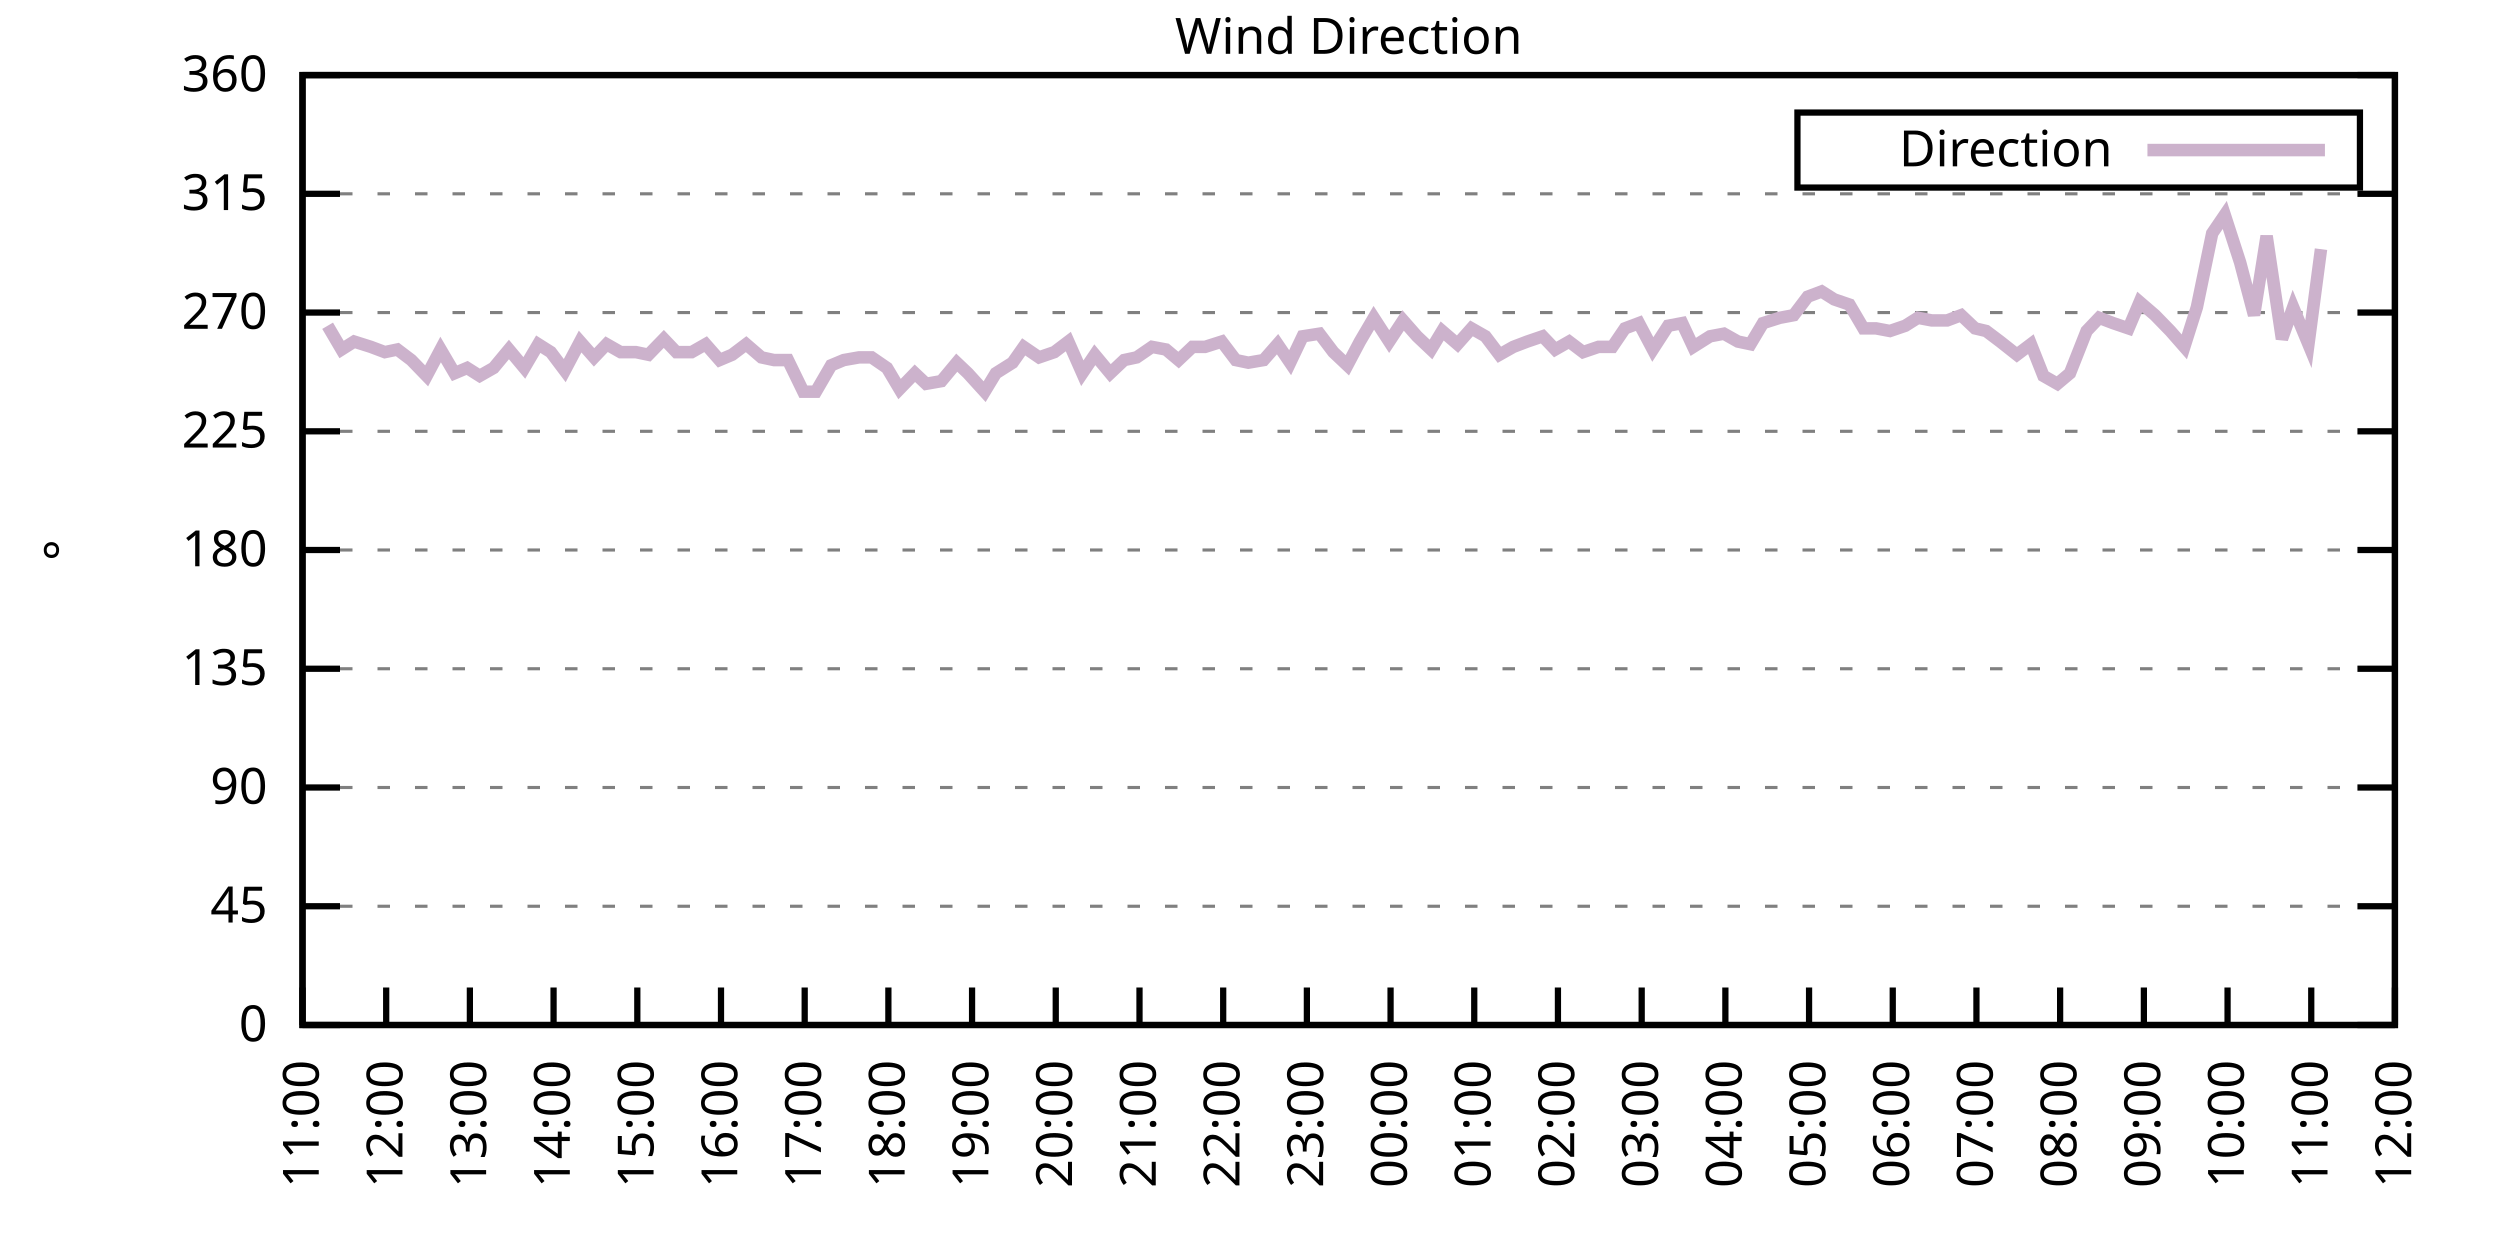
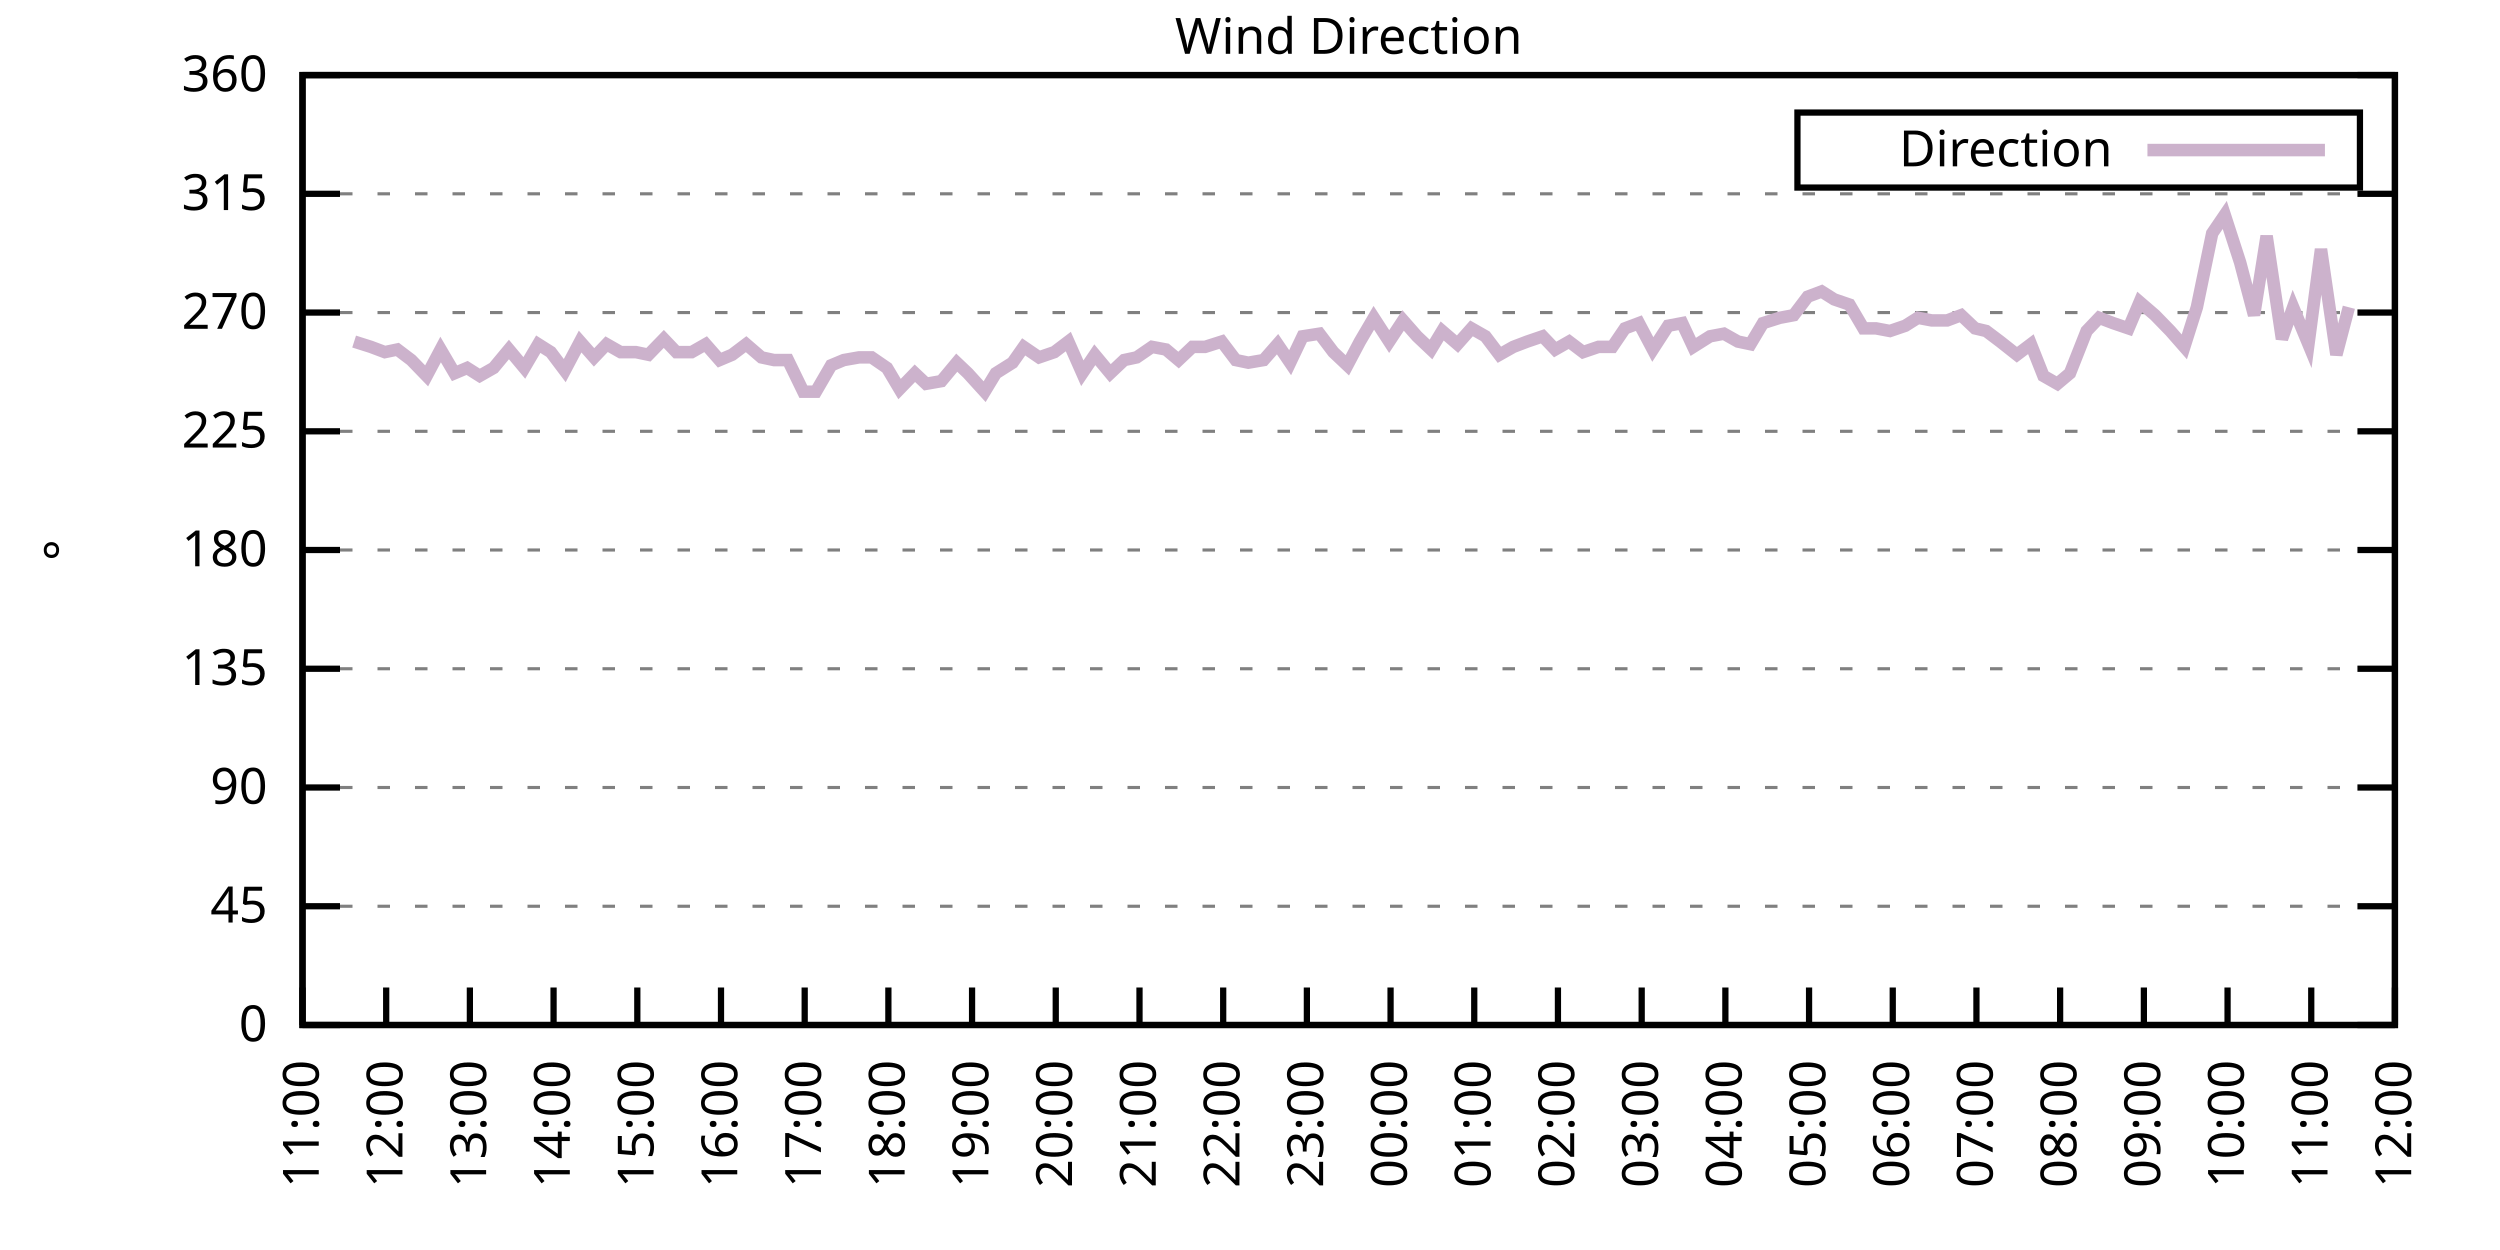
<svg xmlns="http://www.w3.org/2000/svg" xmlns:xlink="http://www.w3.org/1999/xlink" width="400" height="200" viewBox="0 0 400 200">
  <g id="gnuplot_canvas">
    <rect x="0" y="0" width="400" height="200" fill="none" />
    <defs>
      <circle id="gpDot" r="0.5" stroke-width="0.5" stroke="currentColor" />
      <path id="gpPt0" stroke-width="0.333" stroke="currentColor" d="M-1,0 h2 M0,-1 v2" />
      <path id="gpPt1" stroke-width="0.333" stroke="currentColor" d="M-1,-1 L1,1 M1,-1 L-1,1" />
      <path id="gpPt2" stroke-width="0.333" stroke="currentColor" d="M-1,0 L1,0 M0,-1 L0,1 M-1,-1 L1,1 M-1,1 L1,-1" />
      <rect id="gpPt3" stroke-width="0.333" stroke="currentColor" x="-1" y="-1" width="2" height="2" />
      <rect id="gpPt4" stroke-width="0.333" stroke="currentColor" fill="currentColor" x="-1" y="-1" width="2" height="2" />
      <circle id="gpPt5" stroke-width="0.333" stroke="currentColor" cx="0" cy="0" r="1" />
      <use xlink:href="#gpPt5" id="gpPt6" fill="currentColor" stroke="none" />
      <path id="gpPt7" stroke-width="0.333" stroke="currentColor" d="M0,-1.33 L-1.33,0.67 L1.33,0.67 z" />
      <use xlink:href="#gpPt7" id="gpPt8" fill="currentColor" stroke="none" />
      <use xlink:href="#gpPt7" id="gpPt9" stroke="currentColor" transform="rotate(180)" />
      <use xlink:href="#gpPt9" id="gpPt10" fill="currentColor" stroke="none" />
      <use xlink:href="#gpPt3" id="gpPt11" stroke="currentColor" transform="rotate(45)" />
      <use xlink:href="#gpPt11" id="gpPt12" fill="currentColor" stroke="none" />
      <path id="gpPt13" stroke-width="0.333" stroke="currentColor" d="M0,1.330 L1.265,0.411 L0.782,-1.067 L-0.782,-1.076 L-1.265,0.411 z" />
      <use xlink:href="#gpPt13" id="gpPt14" fill="currentColor" stroke="none" />
      <filter id="textbox" filterUnits="objectBoundingBox" x="0" y="0" height="1" width="1">
        <feFlood flood-color="white" flood-opacity="1" result="bgnd" />
        <feComposite in="SourceGraphic" in2="bgnd" operator="atop" />
      </filter>
      <filter id="greybox" filterUnits="objectBoundingBox" x="0" y="0" height="1" width="1">
        <feFlood flood-color="lightgrey" flood-opacity="1" result="grey" />
        <feComposite in="SourceGraphic" in2="grey" operator="atop" />
      </filter>
    </defs>
    <g fill="none" color="white" stroke="currentColor" stroke-width="1.00" stroke-linecap="butt" stroke-linejoin="miter">
</g>
    <g fill="none" color="black" stroke="currentColor" stroke-width="1.00" stroke-linecap="butt" stroke-linejoin="miter">
      <g stroke="none" shape-rendering="crispEdges">
        <polygon fill="rgb(255, 255, 255)" points="48.40,164.00 383.18,164.00 383.18,12.02 48.40,12.02 " />
      </g>
    </g>
    <g fill="none" color="black" stroke="currentColor" stroke-width="1.00" stroke-linecap="butt" stroke-linejoin="miter">
</g>
    <g fill="none" color="black" stroke="black" stroke-width="0.50" stroke-linecap="butt" stroke-linejoin="miter">
</g>
    <g fill="none" color="gray" stroke="currentColor" stroke-width="0.50" stroke-linecap="butt" stroke-linejoin="miter">
      <path stroke="gray" stroke-dasharray="2,4" class="gridline" d="M48.40,164.00 L383.19,164.00  " />
    </g>
    <g fill="none" color="gray" stroke="gray" stroke-width="1.00" stroke-linecap="butt" stroke-linejoin="miter">
</g>
    <g fill="none" color="black" stroke="currentColor" stroke-width="1.00" stroke-linecap="butt" stroke-linejoin="miter">
      <path stroke="black" d="M48.40,164.00 L54.40,164.00 M383.19,164.00 L377.19,164.00  " />
      <g transform="translate(42.80,166.60)" stroke="none" fill="black" font-family="Sans" font-size="8.00" text-anchor="end">
        <text>
          <tspan font-family="Sans"> 0</tspan>
        </text>
      </g>
    </g>
    <g fill="none" color="black" stroke="currentColor" stroke-width="1.00" stroke-linecap="butt" stroke-linejoin="miter">
</g>
    <g fill="none" color="black" stroke="black" stroke-width="0.50" stroke-linecap="butt" stroke-linejoin="miter">
</g>
    <g fill="none" color="gray" stroke="currentColor" stroke-width="0.50" stroke-linecap="butt" stroke-linejoin="miter">
      <path stroke="gray" stroke-dasharray="2,4" class="gridline" d="M48.40,145.00 L383.19,145.00  " />
    </g>
    <g fill="none" color="gray" stroke="gray" stroke-width="1.00" stroke-linecap="butt" stroke-linejoin="miter">
</g>
    <g fill="none" color="black" stroke="currentColor" stroke-width="1.00" stroke-linecap="butt" stroke-linejoin="miter">
      <path stroke="black" d="M48.40,145.00 L54.40,145.00 M383.19,145.00 L377.19,145.00  " />
      <g transform="translate(42.80,147.60)" stroke="none" fill="black" font-family="Sans" font-size="8.00" text-anchor="end">
        <text>
          <tspan font-family="Sans"> 45</tspan>
        </text>
      </g>
    </g>
    <g fill="none" color="black" stroke="currentColor" stroke-width="1.00" stroke-linecap="butt" stroke-linejoin="miter">
</g>
    <g fill="none" color="black" stroke="black" stroke-width="0.50" stroke-linecap="butt" stroke-linejoin="miter">
</g>
    <g fill="none" color="gray" stroke="currentColor" stroke-width="0.50" stroke-linecap="butt" stroke-linejoin="miter">
      <path stroke="gray" stroke-dasharray="2,4" class="gridline" d="M48.40,126.00 L383.19,126.00  " />
    </g>
    <g fill="none" color="gray" stroke="gray" stroke-width="1.00" stroke-linecap="butt" stroke-linejoin="miter">
</g>
    <g fill="none" color="black" stroke="currentColor" stroke-width="1.00" stroke-linecap="butt" stroke-linejoin="miter">
      <path stroke="black" d="M48.40,126.00 L54.40,126.00 M383.19,126.00 L377.19,126.00  " />
      <g transform="translate(42.80,128.60)" stroke="none" fill="black" font-family="Sans" font-size="8.00" text-anchor="end">
        <text>
          <tspan font-family="Sans"> 90</tspan>
        </text>
      </g>
    </g>
    <g fill="none" color="black" stroke="currentColor" stroke-width="1.00" stroke-linecap="butt" stroke-linejoin="miter">
</g>
    <g fill="none" color="black" stroke="black" stroke-width="0.50" stroke-linecap="butt" stroke-linejoin="miter">
</g>
    <g fill="none" color="gray" stroke="currentColor" stroke-width="0.50" stroke-linecap="butt" stroke-linejoin="miter">
      <path stroke="gray" stroke-dasharray="2,4" class="gridline" d="M48.40,107.00 L383.19,107.00  " />
    </g>
    <g fill="none" color="gray" stroke="gray" stroke-width="1.00" stroke-linecap="butt" stroke-linejoin="miter">
</g>
    <g fill="none" color="black" stroke="currentColor" stroke-width="1.00" stroke-linecap="butt" stroke-linejoin="miter">
      <path stroke="black" d="M48.40,107.00 L54.40,107.00 M383.19,107.00 L377.19,107.00  " />
      <g transform="translate(42.80,109.60)" stroke="none" fill="black" font-family="Sans" font-size="8.00" text-anchor="end">
        <text>
          <tspan font-family="Sans"> 135</tspan>
        </text>
      </g>
    </g>
    <g fill="none" color="black" stroke="currentColor" stroke-width="1.00" stroke-linecap="butt" stroke-linejoin="miter">
</g>
    <g fill="none" color="black" stroke="black" stroke-width="0.50" stroke-linecap="butt" stroke-linejoin="miter">
</g>
    <g fill="none" color="gray" stroke="currentColor" stroke-width="0.50" stroke-linecap="butt" stroke-linejoin="miter">
      <path stroke="gray" stroke-dasharray="2,4" class="gridline" d="M48.40,88.00 L383.19,88.00  " />
    </g>
    <g fill="none" color="gray" stroke="gray" stroke-width="1.00" stroke-linecap="butt" stroke-linejoin="miter">
</g>
    <g fill="none" color="black" stroke="currentColor" stroke-width="1.00" stroke-linecap="butt" stroke-linejoin="miter">
      <path stroke="black" d="M48.40,88.00 L54.40,88.00 M383.19,88.00 L377.19,88.00  " />
      <g transform="translate(42.80,90.60)" stroke="none" fill="black" font-family="Sans" font-size="8.00" text-anchor="end">
        <text>
          <tspan font-family="Sans"> 180</tspan>
        </text>
      </g>
    </g>
    <g fill="none" color="black" stroke="currentColor" stroke-width="1.00" stroke-linecap="butt" stroke-linejoin="miter">
</g>
    <g fill="none" color="black" stroke="black" stroke-width="0.50" stroke-linecap="butt" stroke-linejoin="miter">
</g>
    <g fill="none" color="gray" stroke="currentColor" stroke-width="0.50" stroke-linecap="butt" stroke-linejoin="miter">
      <path stroke="gray" stroke-dasharray="2,4" class="gridline" d="M48.40,69.01 L383.19,69.01  " />
    </g>
    <g fill="none" color="gray" stroke="gray" stroke-width="1.00" stroke-linecap="butt" stroke-linejoin="miter">
</g>
    <g fill="none" color="black" stroke="currentColor" stroke-width="1.00" stroke-linecap="butt" stroke-linejoin="miter">
      <path stroke="black" d="M48.40,69.01 L54.40,69.01 M383.19,69.01 L377.19,69.01  " />
      <g transform="translate(42.80,71.61)" stroke="none" fill="black" font-family="Sans" font-size="8.00" text-anchor="end">
        <text>
          <tspan font-family="Sans"> 225</tspan>
        </text>
      </g>
    </g>
    <g fill="none" color="black" stroke="currentColor" stroke-width="1.00" stroke-linecap="butt" stroke-linejoin="miter">
</g>
    <g fill="none" color="black" stroke="black" stroke-width="0.50" stroke-linecap="butt" stroke-linejoin="miter">
</g>
    <g fill="none" color="gray" stroke="currentColor" stroke-width="0.50" stroke-linecap="butt" stroke-linejoin="miter">
      <path stroke="gray" stroke-dasharray="2,4" class="gridline" d="M48.40,50.01 L383.19,50.01  " />
    </g>
    <g fill="none" color="gray" stroke="gray" stroke-width="1.00" stroke-linecap="butt" stroke-linejoin="miter">
</g>
    <g fill="none" color="black" stroke="currentColor" stroke-width="1.00" stroke-linecap="butt" stroke-linejoin="miter">
      <path stroke="black" d="M48.40,50.01 L54.40,50.01 M383.19,50.01 L377.19,50.01  " />
      <g transform="translate(42.80,52.61)" stroke="none" fill="black" font-family="Sans" font-size="8.00" text-anchor="end">
        <text>
          <tspan font-family="Sans"> 270</tspan>
        </text>
      </g>
    </g>
    <g fill="none" color="black" stroke="currentColor" stroke-width="1.00" stroke-linecap="butt" stroke-linejoin="miter">
</g>
    <g fill="none" color="black" stroke="black" stroke-width="0.50" stroke-linecap="butt" stroke-linejoin="miter">
</g>
    <g fill="none" color="gray" stroke="currentColor" stroke-width="0.50" stroke-linecap="butt" stroke-linejoin="miter">
      <path stroke="gray" stroke-dasharray="2,4" class="gridline" d="M48.40,31.01 L383.19,31.01  " />
    </g>
    <g fill="none" color="gray" stroke="gray" stroke-width="1.00" stroke-linecap="butt" stroke-linejoin="miter">
</g>
    <g fill="none" color="black" stroke="currentColor" stroke-width="1.00" stroke-linecap="butt" stroke-linejoin="miter">
      <path stroke="black" d="M48.40,31.01 L54.40,31.01 M383.19,31.01 L377.19,31.01  " />
      <g transform="translate(42.80,33.61)" stroke="none" fill="black" font-family="Sans" font-size="8.00" text-anchor="end">
        <text>
          <tspan font-family="Sans"> 315</tspan>
        </text>
      </g>
    </g>
    <g fill="none" color="black" stroke="currentColor" stroke-width="1.00" stroke-linecap="butt" stroke-linejoin="miter">
</g>
    <g fill="none" color="black" stroke="black" stroke-width="0.50" stroke-linecap="butt" stroke-linejoin="miter">
</g>
    <g fill="none" color="gray" stroke="currentColor" stroke-width="0.50" stroke-linecap="butt" stroke-linejoin="miter">
      <path stroke="gray" stroke-dasharray="2,4" class="gridline" d="M48.40,12.01 L383.19,12.01  " />
    </g>
    <g fill="none" color="gray" stroke="gray" stroke-width="1.00" stroke-linecap="butt" stroke-linejoin="miter">
</g>
    <g fill="none" color="black" stroke="currentColor" stroke-width="1.00" stroke-linecap="butt" stroke-linejoin="miter">
      <path stroke="black" d="M48.40,12.01 L54.40,12.01 M383.19,12.01 L377.19,12.01  " />
      <g transform="translate(42.80,14.61)" stroke="none" fill="black" font-family="Sans" font-size="8.00" text-anchor="end">
        <text>
          <tspan font-family="Sans"> 360</tspan>
        </text>
      </g>
    </g>
    <g fill="none" color="black" stroke="currentColor" stroke-width="1.00" stroke-linecap="butt" stroke-linejoin="miter">
      <path stroke="black" d="M48.40,164.00 L48.40,158.00  " />
      <g transform="translate(51.00,169.60) rotate(270.00)" stroke="none" fill="black" font-family="Sans" font-size="8.00" text-anchor="end">
        <text>
          <tspan font-family="Sans">11:00</tspan>
        </text>
      </g>
    </g>
    <g fill="none" color="black" stroke="currentColor" stroke-width="1.00" stroke-linecap="butt" stroke-linejoin="miter">
      <path stroke="black" d="M61.79,164.00 L61.79,158.00  " />
      <g transform="translate(64.39,169.60) rotate(270.00)" stroke="none" fill="black" font-family="Sans" font-size="8.00" text-anchor="end">
        <text>
          <tspan font-family="Sans">12:00</tspan>
        </text>
      </g>
    </g>
    <g fill="none" color="black" stroke="currentColor" stroke-width="1.00" stroke-linecap="butt" stroke-linejoin="miter">
      <path stroke="black" d="M75.18,164.00 L75.18,158.00  " />
      <g transform="translate(77.78,169.60) rotate(270.00)" stroke="none" fill="black" font-family="Sans" font-size="8.00" text-anchor="end">
        <text>
          <tspan font-family="Sans">13:00</tspan>
        </text>
      </g>
    </g>
    <g fill="none" color="black" stroke="currentColor" stroke-width="1.00" stroke-linecap="butt" stroke-linejoin="miter">
      <path stroke="black" d="M88.57,164.00 L88.57,158.00  " />
      <g transform="translate(91.17,169.60) rotate(270.00)" stroke="none" fill="black" font-family="Sans" font-size="8.00" text-anchor="end">
        <text>
          <tspan font-family="Sans">14:00</tspan>
        </text>
      </g>
    </g>
    <g fill="none" color="black" stroke="currentColor" stroke-width="1.00" stroke-linecap="butt" stroke-linejoin="miter">
      <path stroke="black" d="M101.97,164.00 L101.97,158.00  " />
      <g transform="translate(104.57,169.60) rotate(270.00)" stroke="none" fill="black" font-family="Sans" font-size="8.00" text-anchor="end">
        <text>
          <tspan font-family="Sans">15:00</tspan>
        </text>
      </g>
    </g>
    <g fill="none" color="black" stroke="currentColor" stroke-width="1.00" stroke-linecap="butt" stroke-linejoin="miter">
      <path stroke="black" d="M115.36,164.00 L115.36,158.00  " />
      <g transform="translate(117.96,169.60) rotate(270.00)" stroke="none" fill="black" font-family="Sans" font-size="8.00" text-anchor="end">
        <text>
          <tspan font-family="Sans">16:00</tspan>
        </text>
      </g>
    </g>
    <g fill="none" color="black" stroke="currentColor" stroke-width="1.00" stroke-linecap="butt" stroke-linejoin="miter">
      <path stroke="black" d="M128.75,164.00 L128.75,158.00  " />
      <g transform="translate(131.35,169.60) rotate(270.00)" stroke="none" fill="black" font-family="Sans" font-size="8.00" text-anchor="end">
        <text>
          <tspan font-family="Sans">17:00</tspan>
        </text>
      </g>
    </g>
    <g fill="none" color="black" stroke="currentColor" stroke-width="1.00" stroke-linecap="butt" stroke-linejoin="miter">
      <path stroke="black" d="M142.14,164.00 L142.14,158.00  " />
      <g transform="translate(144.74,169.60) rotate(270.00)" stroke="none" fill="black" font-family="Sans" font-size="8.00" text-anchor="end">
        <text>
          <tspan font-family="Sans">18:00</tspan>
        </text>
      </g>
    </g>
    <g fill="none" color="black" stroke="currentColor" stroke-width="1.00" stroke-linecap="butt" stroke-linejoin="miter">
      <path stroke="black" d="M155.53,164.00 L155.53,158.00  " />
      <g transform="translate(158.13,169.60) rotate(270.00)" stroke="none" fill="black" font-family="Sans" font-size="8.00" text-anchor="end">
        <text>
          <tspan font-family="Sans">19:00</tspan>
        </text>
      </g>
    </g>
    <g fill="none" color="black" stroke="currentColor" stroke-width="1.00" stroke-linecap="butt" stroke-linejoin="miter">
      <path stroke="black" d="M168.92,164.00 L168.92,158.00  " />
      <g transform="translate(171.52,169.60) rotate(270.00)" stroke="none" fill="black" font-family="Sans" font-size="8.00" text-anchor="end">
        <text>
          <tspan font-family="Sans">20:00</tspan>
        </text>
      </g>
    </g>
    <g fill="none" color="black" stroke="currentColor" stroke-width="1.00" stroke-linecap="butt" stroke-linejoin="miter">
      <path stroke="black" d="M182.32,164.00 L182.32,158.00  " />
      <g transform="translate(184.92,169.60) rotate(270.00)" stroke="none" fill="black" font-family="Sans" font-size="8.00" text-anchor="end">
        <text>
          <tspan font-family="Sans">21:00</tspan>
        </text>
      </g>
    </g>
    <g fill="none" color="black" stroke="currentColor" stroke-width="1.00" stroke-linecap="butt" stroke-linejoin="miter">
      <path stroke="black" d="M195.71,164.00 L195.71,158.00  " />
      <g transform="translate(198.31,169.60) rotate(270.00)" stroke="none" fill="black" font-family="Sans" font-size="8.00" text-anchor="end">
        <text>
          <tspan font-family="Sans">22:00</tspan>
        </text>
      </g>
    </g>
    <g fill="none" color="black" stroke="currentColor" stroke-width="1.00" stroke-linecap="butt" stroke-linejoin="miter">
      <path stroke="black" d="M209.10,164.00 L209.10,158.00  " />
      <g transform="translate(211.70,169.60) rotate(270.00)" stroke="none" fill="black" font-family="Sans" font-size="8.00" text-anchor="end">
        <text>
          <tspan font-family="Sans">23:00</tspan>
        </text>
      </g>
    </g>
    <g fill="none" color="black" stroke="currentColor" stroke-width="1.00" stroke-linecap="butt" stroke-linejoin="miter">
      <path stroke="black" d="M222.49,164.00 L222.49,158.00  " />
      <g transform="translate(225.09,169.60) rotate(270.00)" stroke="none" fill="black" font-family="Sans" font-size="8.00" text-anchor="end">
        <text>
          <tspan font-family="Sans">00:00</tspan>
        </text>
      </g>
    </g>
    <g fill="none" color="black" stroke="currentColor" stroke-width="1.00" stroke-linecap="butt" stroke-linejoin="miter">
      <path stroke="black" d="M235.88,164.00 L235.88,158.00  " />
      <g transform="translate(238.48,169.60) rotate(270.00)" stroke="none" fill="black" font-family="Sans" font-size="8.00" text-anchor="end">
        <text>
          <tspan font-family="Sans">01:00</tspan>
        </text>
      </g>
    </g>
    <g fill="none" color="black" stroke="currentColor" stroke-width="1.00" stroke-linecap="butt" stroke-linejoin="miter">
      <path stroke="black" d="M249.27,164.00 L249.27,158.00  " />
      <g transform="translate(251.87,169.60) rotate(270.00)" stroke="none" fill="black" font-family="Sans" font-size="8.00" text-anchor="end">
        <text>
          <tspan font-family="Sans">02:00</tspan>
        </text>
      </g>
    </g>
    <g fill="none" color="black" stroke="currentColor" stroke-width="1.00" stroke-linecap="butt" stroke-linejoin="miter">
      <path stroke="black" d="M262.67,164.00 L262.67,158.00  " />
      <g transform="translate(265.27,169.60) rotate(270.00)" stroke="none" fill="black" font-family="Sans" font-size="8.00" text-anchor="end">
        <text>
          <tspan font-family="Sans">03:00</tspan>
        </text>
      </g>
    </g>
    <g fill="none" color="black" stroke="currentColor" stroke-width="1.00" stroke-linecap="butt" stroke-linejoin="miter">
      <path stroke="black" d="M276.06,164.00 L276.06,158.00  " />
      <g transform="translate(278.66,169.60) rotate(270.00)" stroke="none" fill="black" font-family="Sans" font-size="8.00" text-anchor="end">
        <text>
          <tspan font-family="Sans">04:00</tspan>
        </text>
      </g>
    </g>
    <g fill="none" color="black" stroke="currentColor" stroke-width="1.00" stroke-linecap="butt" stroke-linejoin="miter">
      <path stroke="black" d="M289.45,164.00 L289.45,158.00  " />
      <g transform="translate(292.05,169.60) rotate(270.00)" stroke="none" fill="black" font-family="Sans" font-size="8.00" text-anchor="end">
        <text>
          <tspan font-family="Sans">05:00</tspan>
        </text>
      </g>
    </g>
    <g fill="none" color="black" stroke="currentColor" stroke-width="1.00" stroke-linecap="butt" stroke-linejoin="miter">
      <path stroke="black" d="M302.84,164.00 L302.84,158.00  " />
      <g transform="translate(305.44,169.60) rotate(270.00)" stroke="none" fill="black" font-family="Sans" font-size="8.00" text-anchor="end">
        <text>
          <tspan font-family="Sans">06:00</tspan>
        </text>
      </g>
    </g>
    <g fill="none" color="black" stroke="currentColor" stroke-width="1.00" stroke-linecap="butt" stroke-linejoin="miter">
      <path stroke="black" d="M316.23,164.00 L316.23,158.00  " />
      <g transform="translate(318.83,169.60) rotate(270.00)" stroke="none" fill="black" font-family="Sans" font-size="8.00" text-anchor="end">
        <text>
          <tspan font-family="Sans">07:00</tspan>
        </text>
      </g>
    </g>
    <g fill="none" color="black" stroke="currentColor" stroke-width="1.00" stroke-linecap="butt" stroke-linejoin="miter">
      <path stroke="black" d="M329.62,164.00 L329.62,158.00  " />
      <g transform="translate(332.22,169.60) rotate(270.00)" stroke="none" fill="black" font-family="Sans" font-size="8.00" text-anchor="end">
        <text>
          <tspan font-family="Sans">08:00</tspan>
        </text>
      </g>
    </g>
    <g fill="none" color="black" stroke="currentColor" stroke-width="1.00" stroke-linecap="butt" stroke-linejoin="miter">
      <path stroke="black" d="M343.02,164.00 L343.02,158.00  " />
      <g transform="translate(345.62,169.60) rotate(270.00)" stroke="none" fill="black" font-family="Sans" font-size="8.00" text-anchor="end">
        <text>
          <tspan font-family="Sans">09:00</tspan>
        </text>
      </g>
    </g>
    <g fill="none" color="black" stroke="currentColor" stroke-width="1.00" stroke-linecap="butt" stroke-linejoin="miter">
      <path stroke="black" d="M356.41,164.00 L356.41,158.00  " />
      <g transform="translate(359.01,169.60) rotate(270.00)" stroke="none" fill="black" font-family="Sans" font-size="8.00" text-anchor="end">
        <text>
          <tspan font-family="Sans">10:00</tspan>
        </text>
      </g>
    </g>
    <g fill="none" color="black" stroke="currentColor" stroke-width="1.00" stroke-linecap="butt" stroke-linejoin="miter">
      <path stroke="black" d="M369.80,164.00 L369.80,158.00  " />
      <g transform="translate(372.40,169.60) rotate(270.00)" stroke="none" fill="black" font-family="Sans" font-size="8.00" text-anchor="end">
        <text>
          <tspan font-family="Sans">11:00</tspan>
        </text>
      </g>
    </g>
    <g fill="none" color="black" stroke="currentColor" stroke-width="1.00" stroke-linecap="butt" stroke-linejoin="miter">
      <path stroke="black" d="M383.19,164.00 L383.19,158.00  " />
      <g transform="translate(385.79,169.60) rotate(270.00)" stroke="none" fill="black" font-family="Sans" font-size="8.00" text-anchor="end">
        <text>
          <tspan font-family="Sans">12:00</tspan>
        </text>
      </g>
    </g>
    <g fill="none" color="black" stroke="currentColor" stroke-width="1.00" stroke-linecap="butt" stroke-linejoin="miter">
</g>
    <g fill="none" color="black" stroke="currentColor" stroke-width="1.00" stroke-linecap="butt" stroke-linejoin="miter">
      <path stroke="black" d="M48.40,12.01 L48.40,164.00 L383.19,164.00 L383.19,12.01 L48.40,12.01 Z  " />
    </g>
    <g fill="none" color="black" stroke="currentColor" stroke-width="1.00" stroke-linecap="butt" stroke-linejoin="miter">
</g>
    <g fill="none" color="black" stroke="currentColor" stroke-width="1.00" stroke-linecap="butt" stroke-linejoin="miter">
      <path stroke="black" d="M287.59,30.01 L287.59,18.01 L377.59,18.01 L377.59,30.01 L287.59,30.01 Z  " />
    </g>
    <g id="Wind_direction_plot_1">
      <g fill="none" color="white" stroke="black" stroke-width="2.00" stroke-linecap="butt" stroke-linejoin="miter">
</g>
      <g fill="none" color="black" stroke="currentColor" stroke-width="2.00" stroke-linecap="butt" stroke-linejoin="miter">
        <g transform="translate(337.99,26.61)" stroke="none" fill="black" font-family="Sans" font-size="8.00" text-anchor="end">
          <text>
            <tspan font-family="Sans">Direction</tspan>
          </text>
        </g>
      </g>
      <g fill="none" color="black" stroke="currentColor" stroke-width="2.00" stroke-linecap="butt" stroke-linejoin="miter">
-         <path stroke="rgb(204, 178, 204)" d="M343.59,24.01 L371.99,24.01 M52.42,52.12 L54.65,55.92 L56.66,54.65 L59.34,55.50 L61.57,56.34 L63.58,55.92   L65.81,57.61 L68.26,60.14 L70.50,55.92 L72.73,59.72 L74.74,58.87 L76.75,60.14 L78.98,58.87 L81.43,55.92   L83.89,58.87 L86.12,55.07 L88.13,56.34 L90.36,59.30 L92.82,54.65 L95.05,57.18 L97.06,55.07 L99.29,56.34   L101.74,56.34 L103.75,56.76 L106.21,54.23 L108.22,56.34 L110.67,56.34 L112.90,55.07 L115.13,57.61 L117.14,56.76   L119.38,55.07 L121.83,57.18 L123.84,57.61 L126.07,57.61 L128.53,62.67 L130.54,62.67 L132.99,58.45 L135.00,57.61   L137.45,57.18 L139.46,57.18 L141.92,58.87 L143.93,62.25 L146.38,59.72 L148.17,61.41 L150.62,60.98 L153.08,58.03   L154.86,59.72 L157.54,62.67 L159.33,59.72 L162.01,58.03 L163.79,55.50 L166.25,57.18 L168.70,56.34 L170.93,54.65   L173.17,59.72 L175.17,56.76 L177.63,59.72 L179.86,57.61 L181.87,57.18 L184.32,55.50 L186.56,55.92 L188.57,57.61   L190.80,55.50 L192.81,55.50 L195.48,54.65 L197.72,57.61 L199.73,58.03 L202.18,57.61 L204.41,55.07 L206.42,58.03   L208.43,53.81 L211.11,53.39 L213.34,56.34 L215.57,58.45 L217.58,54.65 L219.81,50.85 L222.27,54.65 L224.50,51.27   L226.73,53.81 L228.96,55.92 L230.75,52.96 L233.20,55.07 L235.44,52.54 L237.67,53.81 L239.90,56.76 L242.13,55.50   L244.36,54.65 L246.82,53.81 L248.83,55.92 L251.06,54.65 L253.29,56.34 L255.75,55.50 L257.98,55.50 L259.99,52.54   L262.22,51.70 L264.45,55.92 L266.91,52.12 L269.14,51.70 L270.92,55.50 L273.60,53.81 L275.83,53.39 L278.07,54.65   L280.07,55.07 L282.08,51.70 L284.76,50.85 L286.99,50.43 L289.23,47.47 L291.46,46.63 L293.47,47.90 L295.92,48.74   L298.15,52.54 L300.16,52.54 L302.39,52.96 L304.85,52.12 L306.86,50.85 L309.09,51.27 L311.54,51.27 L313.78,50.43   L316.01,52.54 L317.79,52.96 L320.03,54.65 L322.70,56.76 L324.94,55.07 L326.95,60.14 L329.18,61.41 L331.19,59.72   L333.86,52.96 L335.87,50.85 L338.10,51.70 L340.56,52.54 L342.35,48.32 L344.80,50.43 L347.26,52.96 L349.49,55.50   L351.50,49.16 L353.95,37.34 L355.96,34.39 L358.42,41.99 L360.65,50.43 L362.66,37.76 L365.11,54.23 L366.90,49.16   L369.35,55.07 L371.36,39.87  " />
+         <path stroke="rgb(204, 178, 204)" d="M343.59,24.01 L371.99,24.01 M56.66,54.65 L59.34,55.50 L61.57,56.34 L63.58,55.92 L65.81,57.61 L68.26,60.14   L70.50,55.92 L72.73,59.72 L74.74,58.87 L76.75,60.14 L78.98,58.87 L81.43,55.92 L83.89,58.87 L86.12,55.07   L88.13,56.34 L90.36,59.30 L92.82,54.65 L95.05,57.18 L97.06,55.07 L99.29,56.34 L101.74,56.34 L103.75,56.76   L106.21,54.23 L108.22,56.34 L110.67,56.34 L112.90,55.07 L115.13,57.61 L117.14,56.76 L119.38,55.07 L121.83,57.18   L123.84,57.61 L126.07,57.61 L128.53,62.67 L130.54,62.67 L132.99,58.45 L135.00,57.61 L137.45,57.18 L139.46,57.18   L141.92,58.87 L143.93,62.25 L146.38,59.72 L148.17,61.41 L150.62,60.98 L153.08,58.03 L154.86,59.72 L157.54,62.67   L159.33,59.72 L162.01,58.03 L163.79,55.50 L166.25,57.18 L168.70,56.34 L170.93,54.65 L173.17,59.72 L175.17,56.76   L177.63,59.72 L179.86,57.61 L181.87,57.18 L184.32,55.50 L186.56,55.92 L188.57,57.61 L190.80,55.50 L192.81,55.50   L195.48,54.65 L197.72,57.61 L199.73,58.03 L202.18,57.61 L204.41,55.07 L206.42,58.03 L208.43,53.81 L211.11,53.39   L213.34,56.34 L215.57,58.45 L217.58,54.65 L219.81,50.85 L222.27,54.65 L224.50,51.27 L226.73,53.81 L228.96,55.92   L230.75,52.96 L233.20,55.07 L235.44,52.54 L237.67,53.81 L239.90,56.76 L242.13,55.50 L244.36,54.65 L246.82,53.81   L248.83,55.92 L251.06,54.65 L253.29,56.34 L255.75,55.50 L257.98,55.50 L259.99,52.54 L262.22,51.70 L264.45,55.92   L266.91,52.12 L269.14,51.70 L270.92,55.50 L273.60,53.81 L275.83,53.39 L278.07,54.65 L280.07,55.07 L282.08,51.70   L284.76,50.85 L286.99,50.43 L289.23,47.47 L291.46,46.63 L293.47,47.90 L295.92,48.74 L298.15,52.54 L300.16,52.54   L302.39,52.96 L304.85,52.12 L306.86,50.85 L309.09,51.27 L311.54,51.27 L313.78,50.43 L316.01,52.54 L317.79,52.96   L320.03,54.65 L322.70,56.76 L324.94,55.07 L326.95,60.14 L329.18,61.41 L331.19,59.72 L333.86,52.96 L335.87,50.85   L338.10,51.70 L340.56,52.54 L342.35,48.32 L344.80,50.43 L347.26,52.96 L349.49,55.50 L351.50,49.16 L353.95,37.34   L355.96,34.39 L358.42,41.99 L360.65,50.43 L362.66,37.76 L365.11,54.23 L366.90,49.16 L369.35,55.07 L371.36,39.87   L373.82,56.76 L375.82,49.16  " />
      </g>
    </g>
    <g fill="none" color="black" stroke="currentColor" stroke-width="2.00" stroke-linecap="butt" stroke-linejoin="miter">
</g>
    <g fill="none" color="black" stroke="black" stroke-width="1.00" stroke-linecap="butt" stroke-linejoin="miter">
</g>
    <g fill="none" color="black" stroke="currentColor" stroke-width="1.00" stroke-linecap="butt" stroke-linejoin="miter">
      <path stroke="black" d="M48.40,12.01 L48.40,164.00 L383.19,164.00 L383.19,12.01 L48.40,12.01 Z  " />
      <g transform="translate(12.80,88.01) rotate(270.00)" stroke="none" fill="black" font-family="Sans" font-size="8.00" text-anchor="middle">
        <text>
          <tspan font-family="Sans">°</tspan>
        </text>
      </g>
    </g>
    <g fill="none" color="black" stroke="currentColor" stroke-width="1.00" stroke-linecap="butt" stroke-linejoin="miter">
</g>
    <g fill="none" color="black" stroke="currentColor" stroke-width="1.00" stroke-linecap="butt" stroke-linejoin="miter">
      <g transform="translate(215.79,8.61)" stroke="none" fill="black" font-family="Sans" font-size="8.00" text-anchor="middle">
        <text>
          <tspan font-family="Sans">Wind Direction</tspan>
        </text>
      </g>
    </g>
    <g fill="none" color="black" stroke="currentColor" stroke-width="1.00" stroke-linecap="butt" stroke-linejoin="miter">
</g>
  </g>
</svg>
